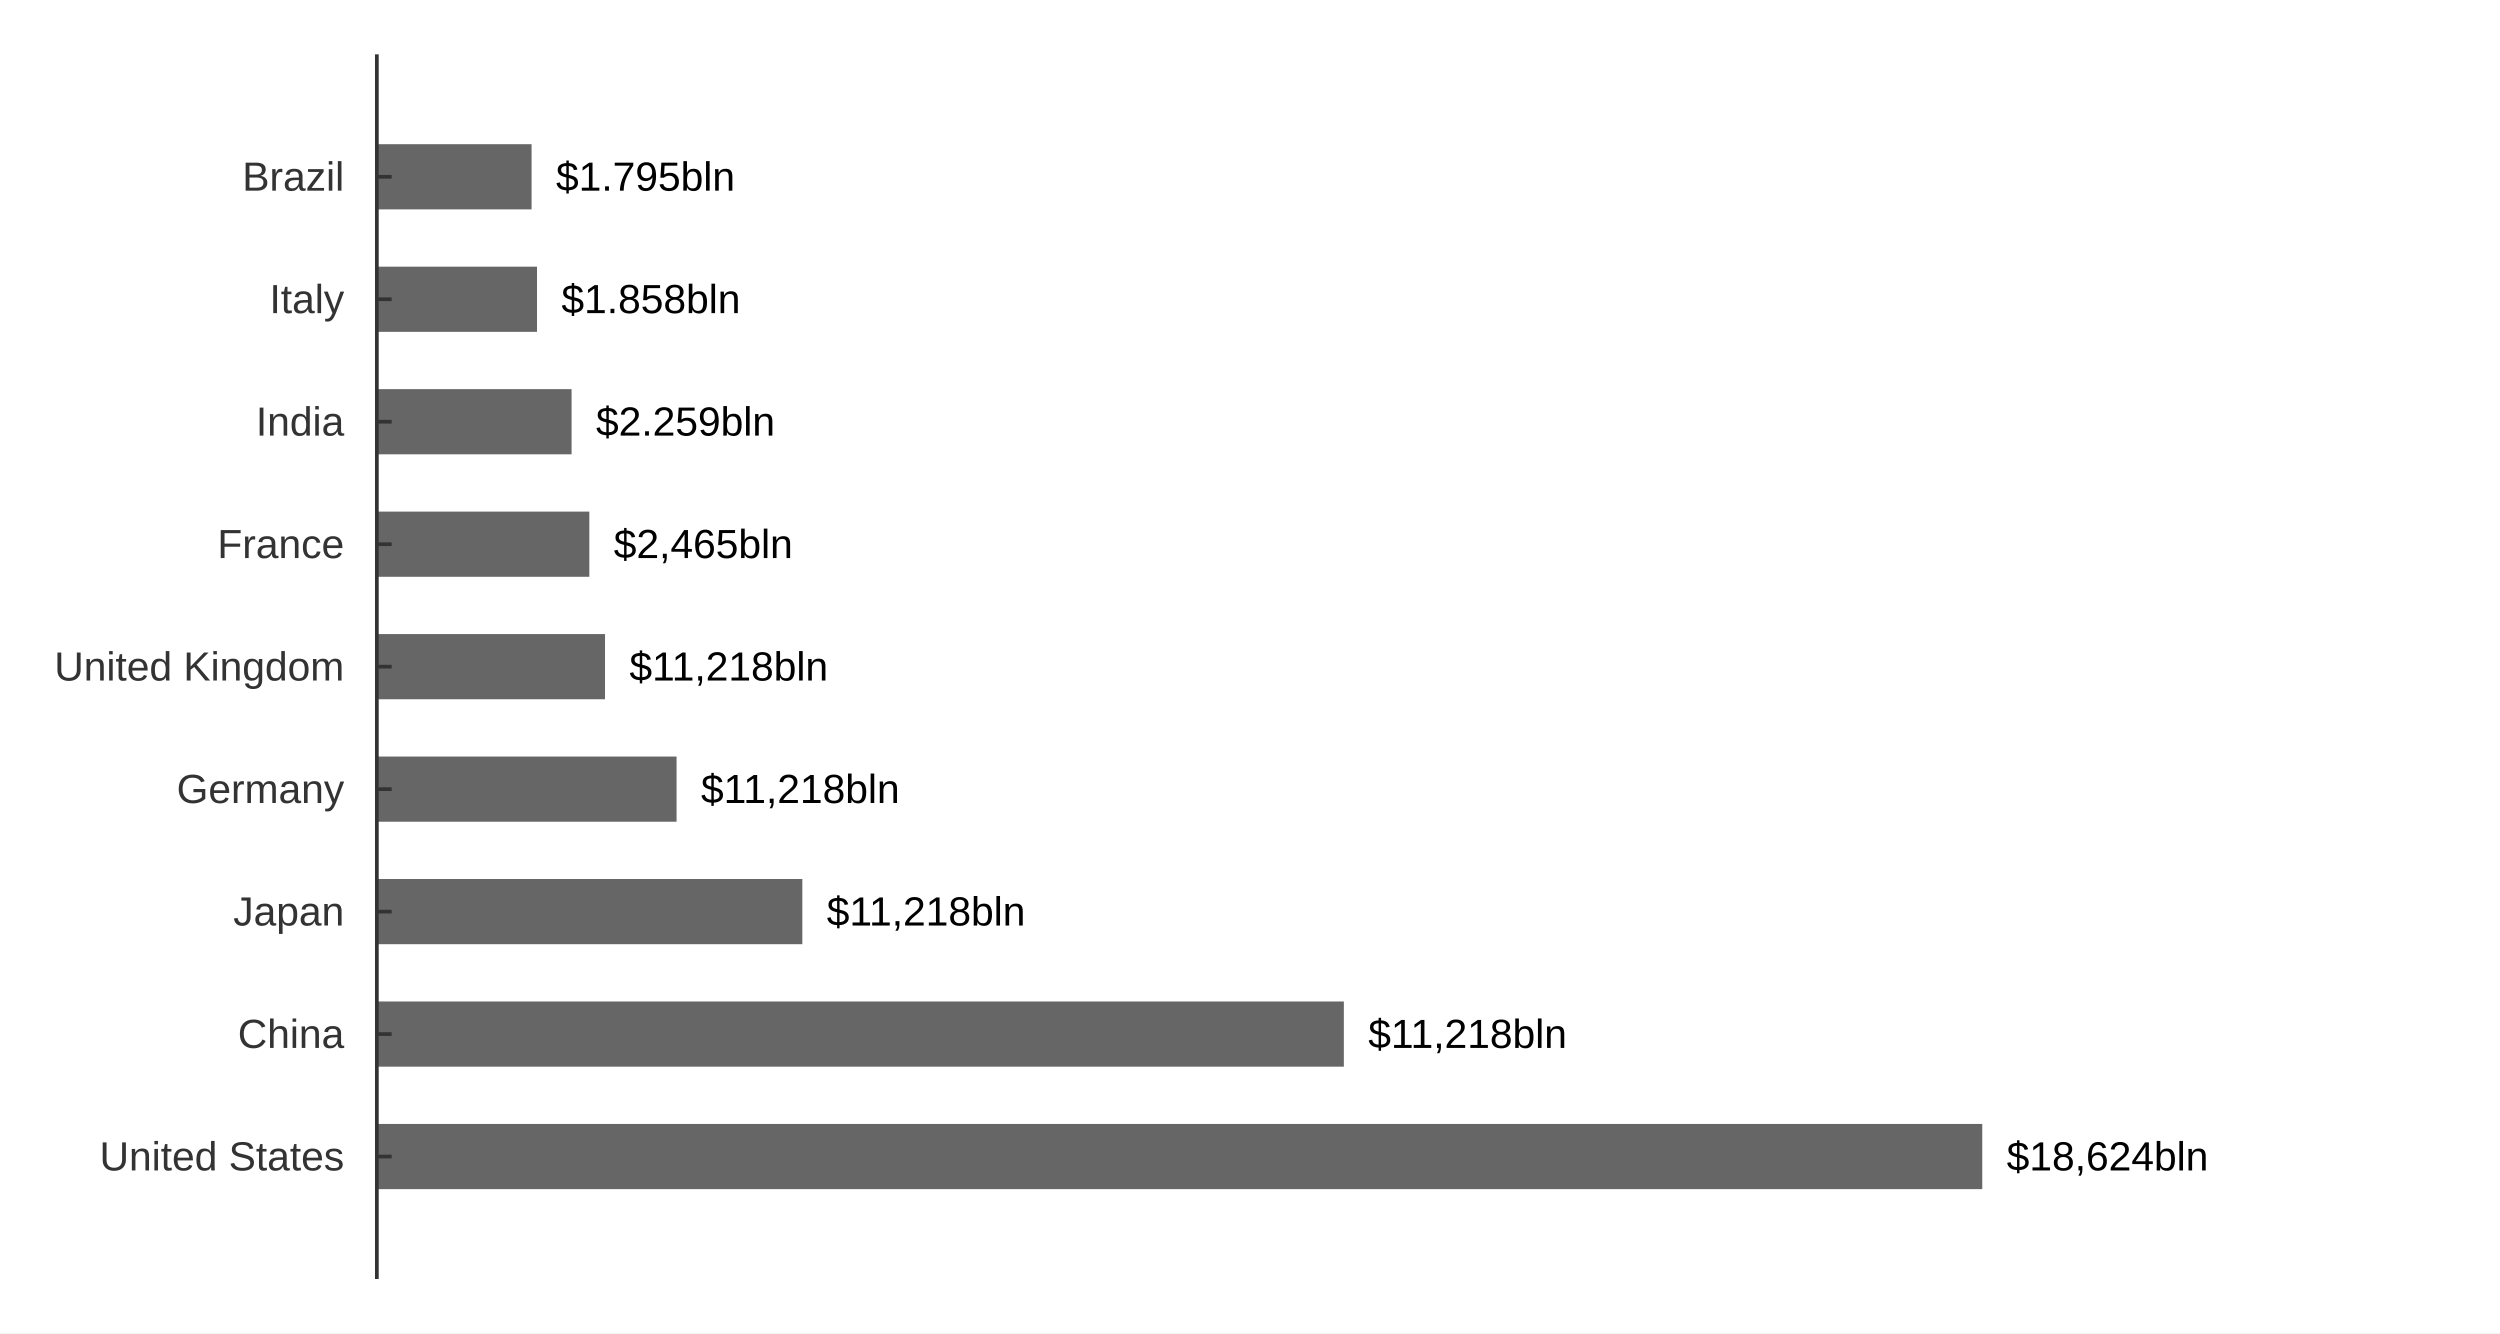
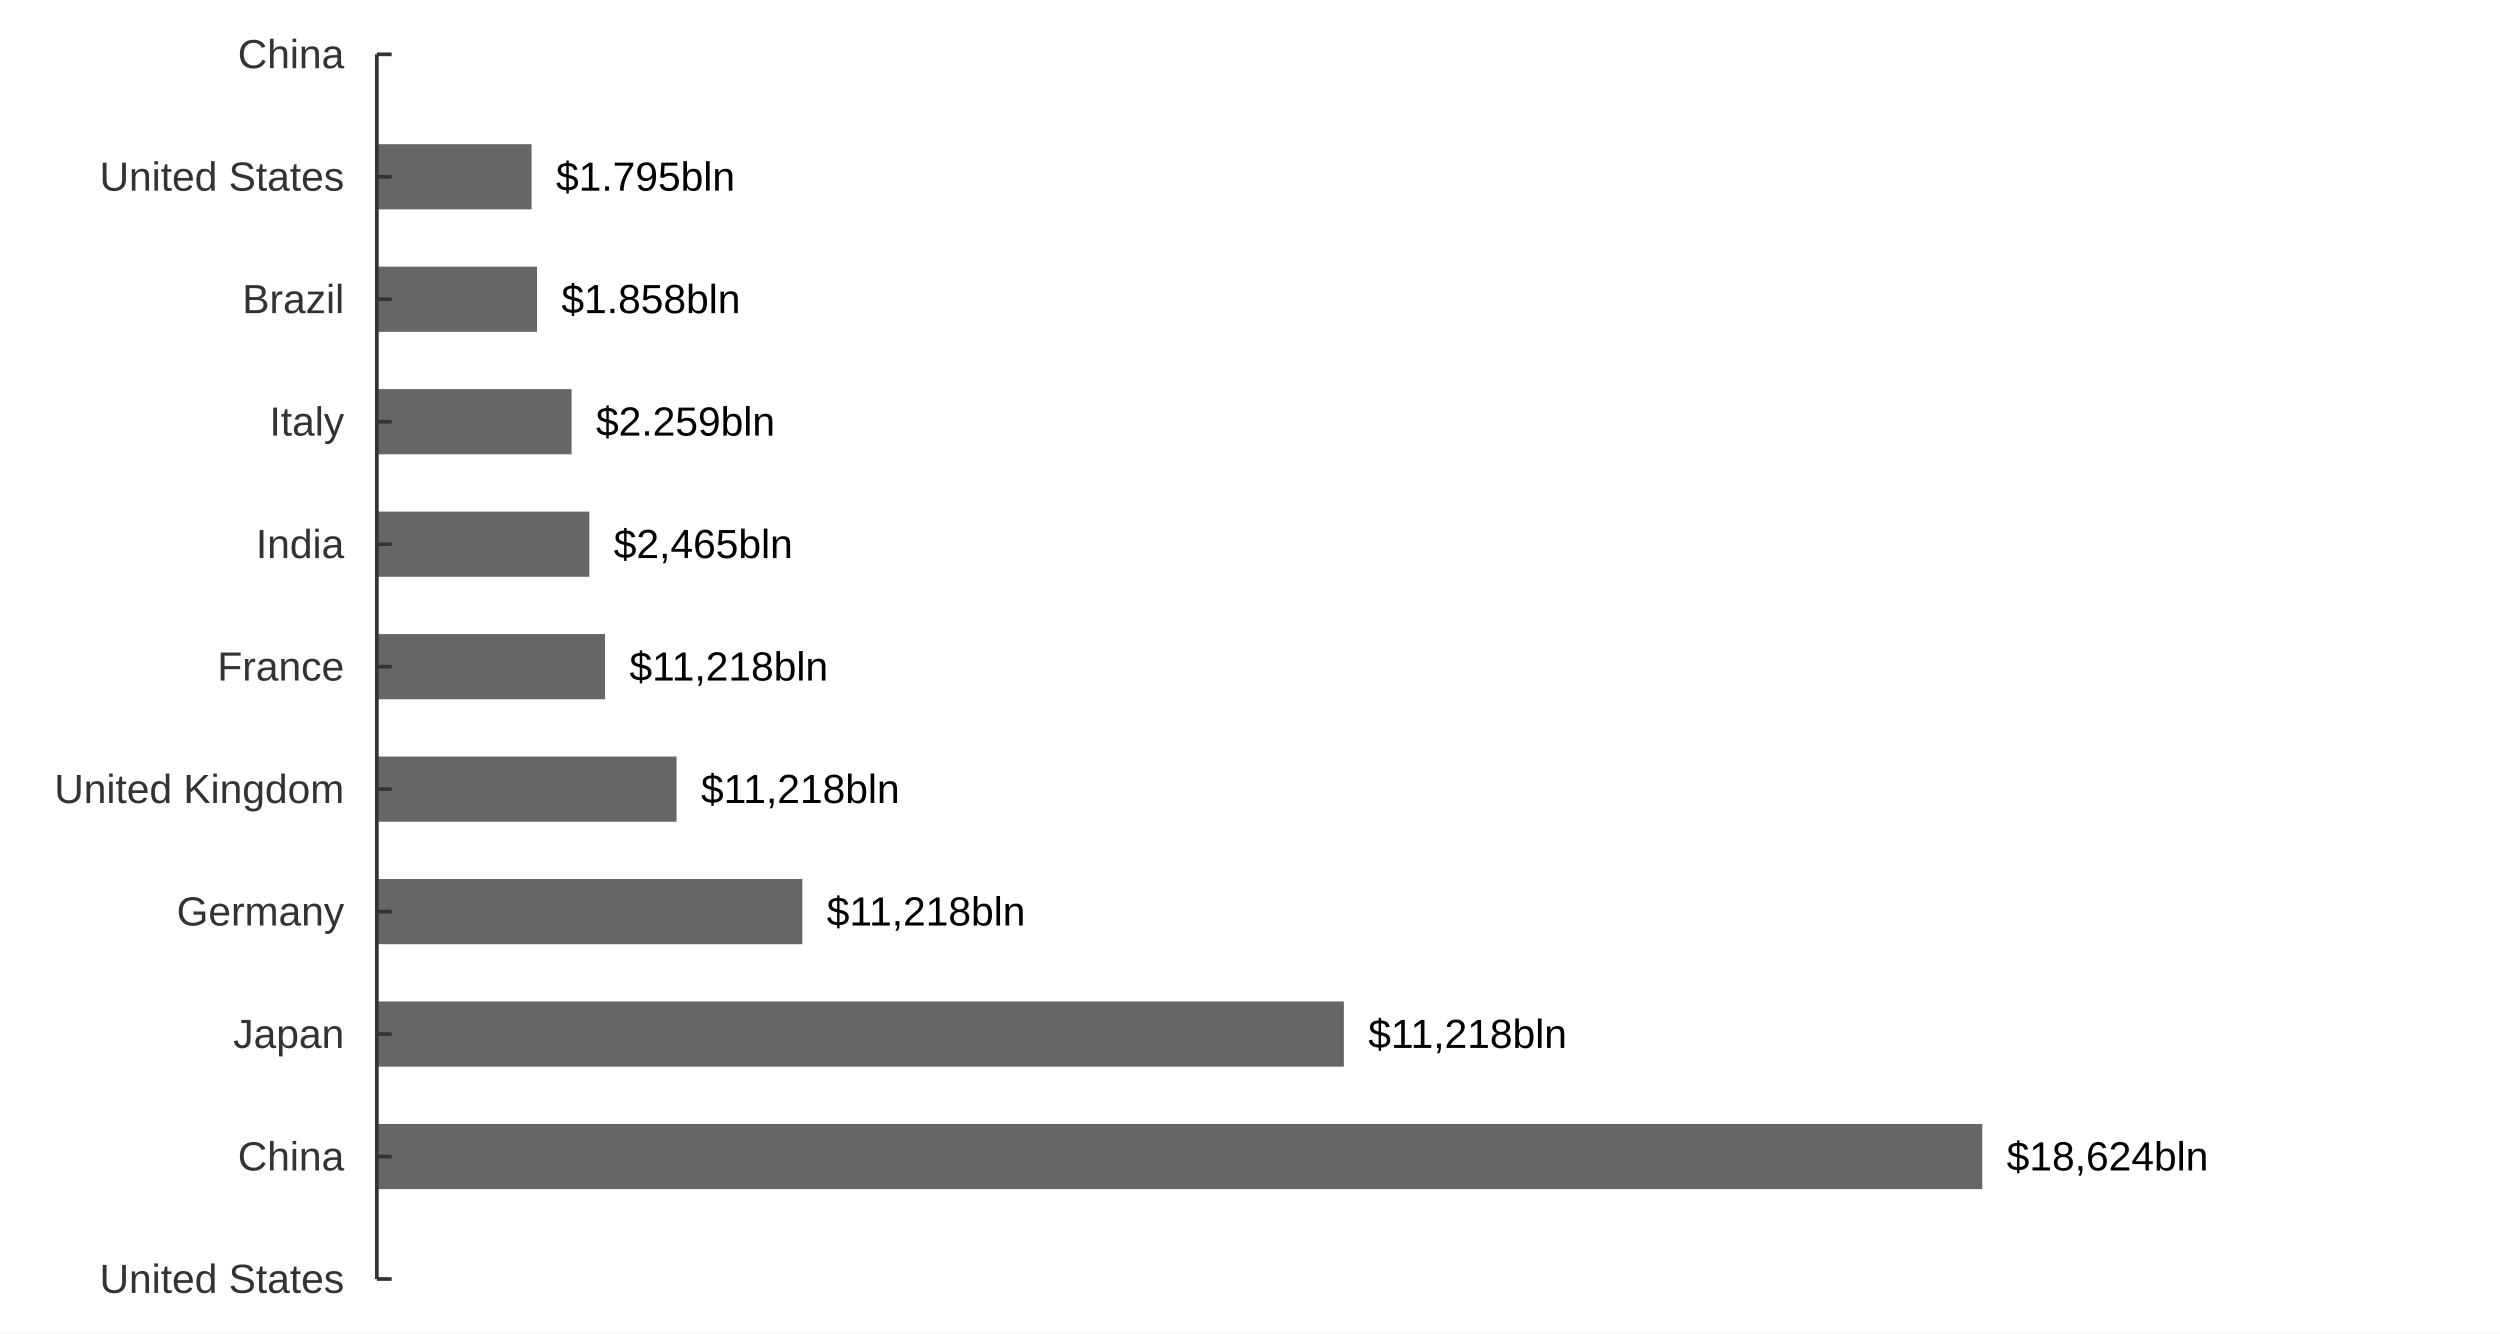
<svg xmlns="http://www.w3.org/2000/svg" width="900" height="480" viewBox="0 0 900 480">
  <rect width="900" height="480" fill="#ffffff" />
  <path fill="#666666" d="M135.664 404.622 L713.614 404.622 L713.614 428.089 L135.664 428.089 " />
  <path fill="#666666" d="M135.664 360.533 L483.787 360.533 L483.787 384 L135.664 384 " />
  <path fill="#666666" d="M135.664 316.444 L288.84 316.444 L288.84 339.911 L135.664 339.911 " />
  <path fill="#666666" d="M135.664 272.356 L243.564 272.356 L243.564 295.822 L135.664 295.822 " />
  <path fill="#666666" d="M135.664 228.267 L217.807 228.267 L217.807 251.733 L135.664 251.733 " />
  <path fill="#666666" d="M135.664 184.178 L212.159 184.178 L212.159 207.644 L135.664 207.644 " />
  <path fill="#666666" d="M135.664 140.089 L205.766 140.089 L205.766 163.556 L135.664 163.556 " />
  <path fill="#666666" d="M135.664 96 L193.322 96 L193.322 119.467 L135.664 119.467 " />
  <path fill="#666666" d="M135.664 51.911 L191.367 51.911 L191.367 75.378 L135.664 75.378 " />
  <text x="722.414" y="421.356" fill="#000000" font-size="14.667" font-family="Arial,Helvetica,'Helvetica Neue',sans-serif">$18,624bln</text>
  <text x="492.587" y="377.267" fill="#000000" font-size="14.667" font-family="Arial,Helvetica,'Helvetica Neue',sans-serif">$11,218bln</text>
  <text x="297.64" y="333.178" fill="#000000" font-size="14.667" font-family="Arial,Helvetica,'Helvetica Neue',sans-serif">$11,218bln</text>
  <text x="252.364" y="289.089" fill="#000000" font-size="14.667" font-family="Arial,Helvetica,'Helvetica Neue',sans-serif">$11,218bln</text>
  <text x="226.607" y="245" fill="#000000" font-size="14.667" font-family="Arial,Helvetica,'Helvetica Neue',sans-serif">$11,218bln</text>
  <text x="220.959" y="200.911" fill="#000000" font-size="14.667" font-family="Arial,Helvetica,'Helvetica Neue',sans-serif">$2,465bln</text>
  <text x="214.566" y="156.822" fill="#000000" font-size="14.667" font-family="Arial,Helvetica,'Helvetica Neue',sans-serif">$2.259bln</text>
  <text x="202.122" y="112.733" fill="#000000" font-size="14.667" font-family="Arial,Helvetica,'Helvetica Neue',sans-serif">$1.858bln</text>
  <text x="200.167" y="68.644" fill="#000000" font-size="14.667" font-family="Arial,Helvetica,'Helvetica Neue',sans-serif">$1.795bln</text>
  <path stroke-width="1.333" stroke="#333333" fill="none" d="M135.664 19.556 L135.664 460.444 " />
+   <path stroke-width="1.333" stroke="#333333" fill="none" d="M135.664 460.444 L140.997 460.444 " />
  <path stroke-width="1.333" stroke="#333333" fill="none" d="M135.664 416.356 L140.997 416.356 " />
  <path stroke-width="1.333" stroke="#333333" fill="none" d="M135.664 372.267 L140.997 372.267 " />
  <path stroke-width="1.333" stroke="#333333" fill="none" d="M135.664 328.178 L140.997 328.178 " />
  <path stroke-width="1.333" stroke="#333333" fill="none" d="M135.664 284.089 L140.997 284.089 " />
  <path stroke-width="1.333" stroke="#333333" fill="none" d="M135.664 240 L140.997 240 " />
  <path stroke-width="1.333" stroke="#333333" fill="none" d="M135.664 195.911 L140.997 195.911 " />
  <path stroke-width="1.333" stroke="#333333" fill="none" d="M135.664 151.822 L140.997 151.822 " />
  <path stroke-width="1.333" stroke="#333333" fill="none" d="M135.664 107.733 L140.997 107.733 " />
  <path stroke-width="1.333" stroke="#333333" fill="none" d="M135.664 63.644 L140.997 63.644 " />
-   <text x="35.852" y="421.356" fill="#333333" font-size="14.667" font-family="Arial,Helvetica,'Helvetica Neue',sans-serif">United States</text>
-   <text x="85.602" y="377.267" fill="#333333" font-size="14.667" font-family="Arial,Helvetica,'Helvetica Neue',sans-serif">China</text>
-   <text x="83.962" y="333.178" fill="#333333" font-size="14.667" font-family="Arial,Helvetica,'Helvetica Neue',sans-serif">Japan</text>
-   <text x="63.602" y="289.089" fill="#333333" font-size="14.667" font-family="Arial,Helvetica,'Helvetica Neue',sans-serif">Germany</text>
-   <text x="19.556" y="245" fill="#333333" font-size="14.667" font-family="Arial,Helvetica,'Helvetica Neue',sans-serif">United Kingdom</text>
-   <text x="78.259" y="200.911" fill="#333333" font-size="14.667" font-family="Arial,Helvetica,'Helvetica Neue',sans-serif">France</text>
-   <text x="92.118" y="156.822" fill="#333333" font-size="14.667" font-family="Arial,Helvetica,'Helvetica Neue',sans-serif">India</text>
-   <text x="97.009" y="112.733" fill="#333333" font-size="14.667" font-family="Arial,Helvetica,'Helvetica Neue',sans-serif">Italy</text>
-   <text x="87.227" y="68.644" fill="#333333" font-size="14.667" font-family="Arial,Helvetica,'Helvetica Neue',sans-serif">Brazil</text>
+   <path stroke-width="1.333" stroke="#333333" fill="none" d="M135.664 19.556 L140.997 19.556 " />
+   <text x="35.852" y="465.444" fill="#333333" font-size="14.667" font-family="Arial,Helvetica,'Helvetica Neue',sans-serif">United States</text>
+   <text x="85.602" y="421.356" fill="#333333" font-size="14.667" font-family="Arial,Helvetica,'Helvetica Neue',sans-serif">China</text>
+   <text x="83.962" y="377.267" fill="#333333" font-size="14.667" font-family="Arial,Helvetica,'Helvetica Neue',sans-serif">Japan</text>
+   <text x="63.602" y="333.178" fill="#333333" font-size="14.667" font-family="Arial,Helvetica,'Helvetica Neue',sans-serif">Germany</text>
+   <text x="19.556" y="289.089" fill="#333333" font-size="14.667" font-family="Arial,Helvetica,'Helvetica Neue',sans-serif">United Kingdom</text>
+   <text x="78.259" y="245" fill="#333333" font-size="14.667" font-family="Arial,Helvetica,'Helvetica Neue',sans-serif">France</text>
+   <text x="92.118" y="200.911" fill="#333333" font-size="14.667" font-family="Arial,Helvetica,'Helvetica Neue',sans-serif">India</text>
+   <text x="97.009" y="156.822" fill="#333333" font-size="14.667" font-family="Arial,Helvetica,'Helvetica Neue',sans-serif">Italy</text>
+   <text x="87.227" y="112.733" fill="#333333" font-size="14.667" font-family="Arial,Helvetica,'Helvetica Neue',sans-serif">Brazil</text>
+   <text x="35.852" y="68.644" fill="#333333" font-size="14.667" font-family="Arial,Helvetica,'Helvetica Neue',sans-serif">United States</text>
+   <text x="85.602" y="24.556" fill="#333333" font-size="14.667" font-family="Arial,Helvetica,'Helvetica Neue',sans-serif">China</text>
</svg>
